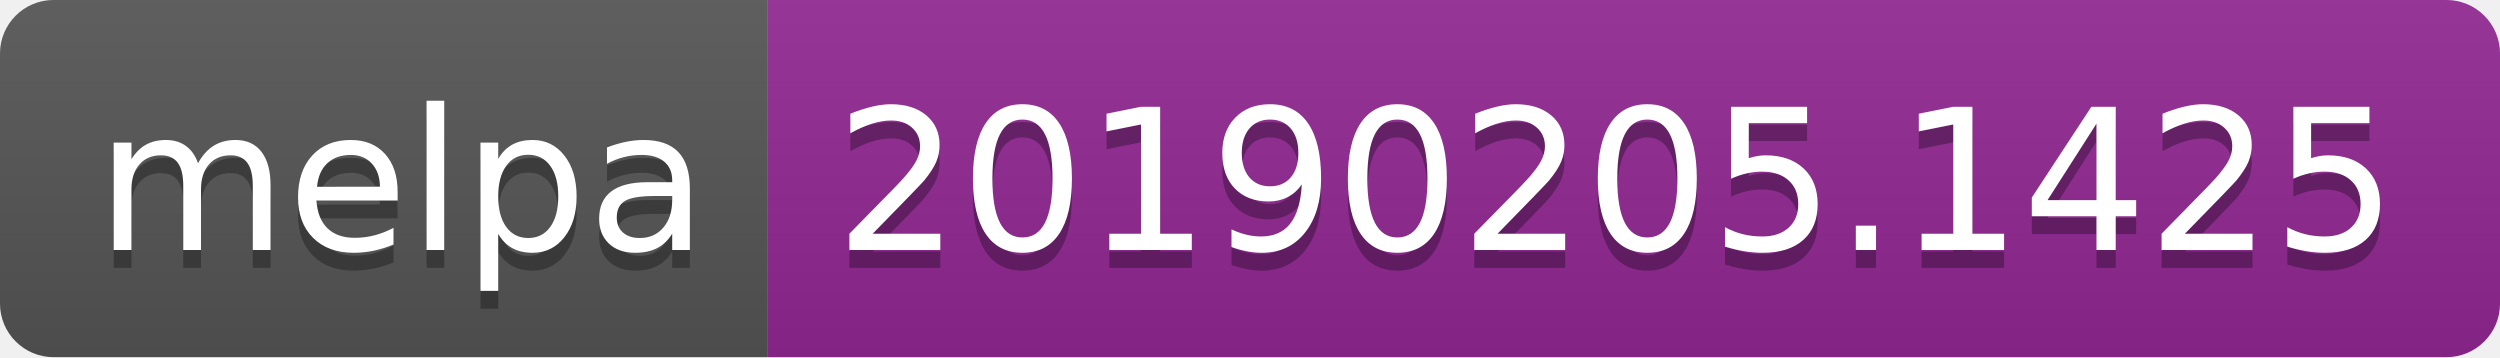
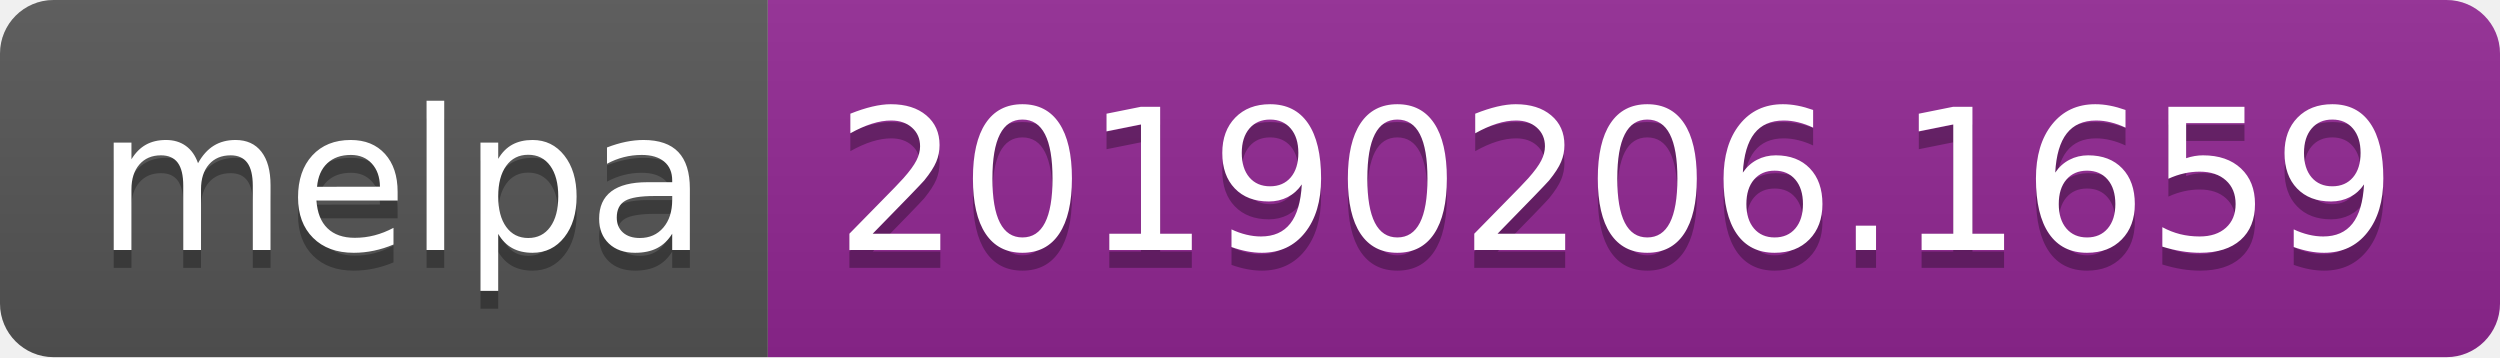
<svg xmlns="http://www.w3.org/2000/svg" width="140" height="20">
  <linearGradient id="b" x2="0" y2="100%">
    <stop offset="0" stop-color="#bbb" stop-opacity=".1" />
    <stop offset="1" stop-opacity=".1" />
  </linearGradient>
  <clipPath id="a">
    <rect width="140" height="20" rx="3" fill="#fff" />
  </clipPath>
  <g clip-path="url(#a)">
    <path fill="#555" d="M0 0h43v20H0z" />
    <path fill="#922793" d="M43 0h97v20H43z" />
    <path fill="url(#b)" d="M0 0h140v20H0z" />
  </g>
  <g fill="#fff" text-anchor="middle" font-family="DejaVu Sans,Verdana,Geneva,sans-serif" font-size="110">
    <text x="225" y="150" fill="#010101" fill-opacity=".3" transform="scale(.1)" textLength="330">melpa</text>
    <text x="225" y="140" transform="scale(.1)" textLength="330">melpa</text>
-     <text x="905" y="150" fill="#010101" fill-opacity=".3" transform="scale(.1)" textLength="870">20190205.1425</text>
-     <text x="905" y="140" transform="scale(.1)" textLength="870">20190205.1425</text>
+     <text x="905" y="150" fill="#010101" fill-opacity=".3" transform="scale(.1)" textLength="870">20190206.1659</text>
+     <text x="905" y="140" transform="scale(.1)" textLength="870">20190206.1659</text>
  </g>
</svg>
